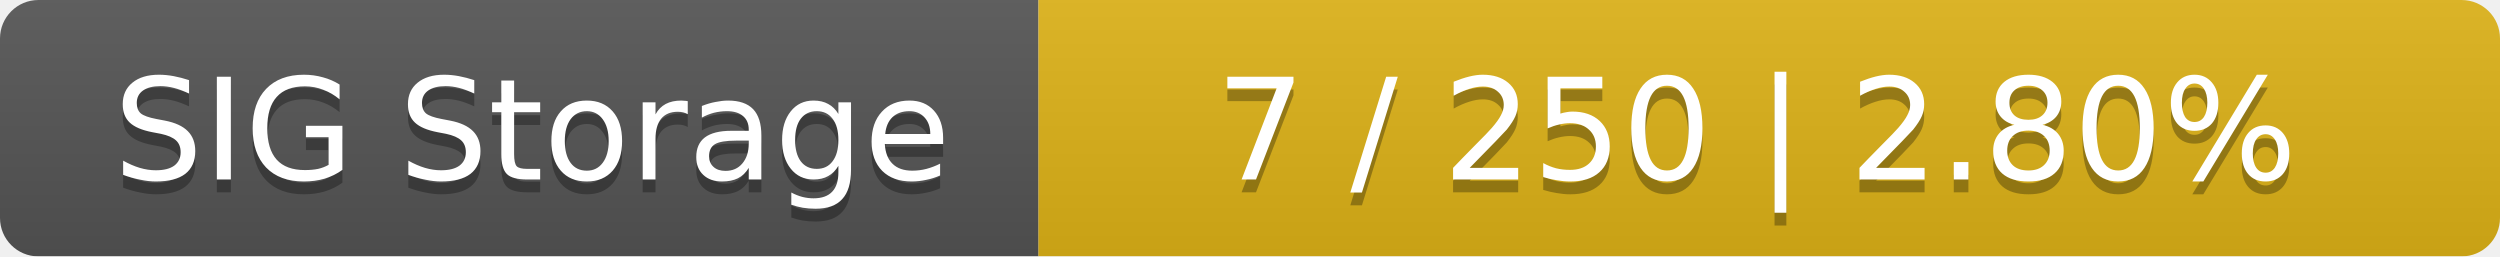
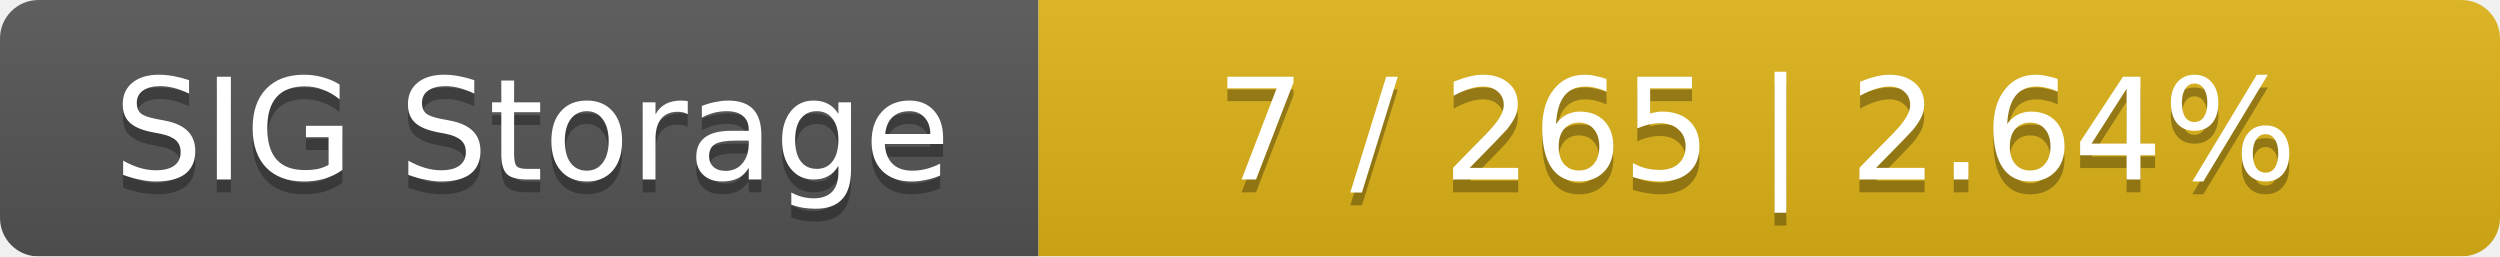
<svg xmlns="http://www.w3.org/2000/svg" width="195" height="20">
  <linearGradient id="smooth" x2="0" y2="100%">
    <stop offset="0" stop-color="#bbb" stop-opacity=".1" />
    <stop offset="1" stop-opacity=".1" />
  </linearGradient>
  <mask id="round">
    <rect width="195" height="20" rx="3" fill="#fff" />
  </mask>
  <g mask="url(#round)">
    <rect width="81" height="20" fill="#555" />
    <rect x="81" width="114" height="20" fill="#dfb317" />
    <rect width="195" height="20" fill="url(#smooth)" />
  </g>
  <g fill="#fff" text-anchor="middle" font-family="DejaVu Sans,Verdana,Geneva,sans-serif" font-size="11">
    <text x="41.5" y="15" fill="#010101" fill-opacity=".3">SIG Storage</text>
    <text x="41.5" y="14">SIG Storage</text>
-     <text x="137" y="15" fill="#010101" fill-opacity=".3">7 / 250    |    2.80%</text>
-     <text x="137" y="14">7 / 250    |    2.80%</text>
+     <text x="137" y="15" fill="#010101" fill-opacity=".3">7 / 265    |    2.64%</text>
+     <text x="137" y="14">7 / 265    |    2.64%</text>
  </g>
</svg>
